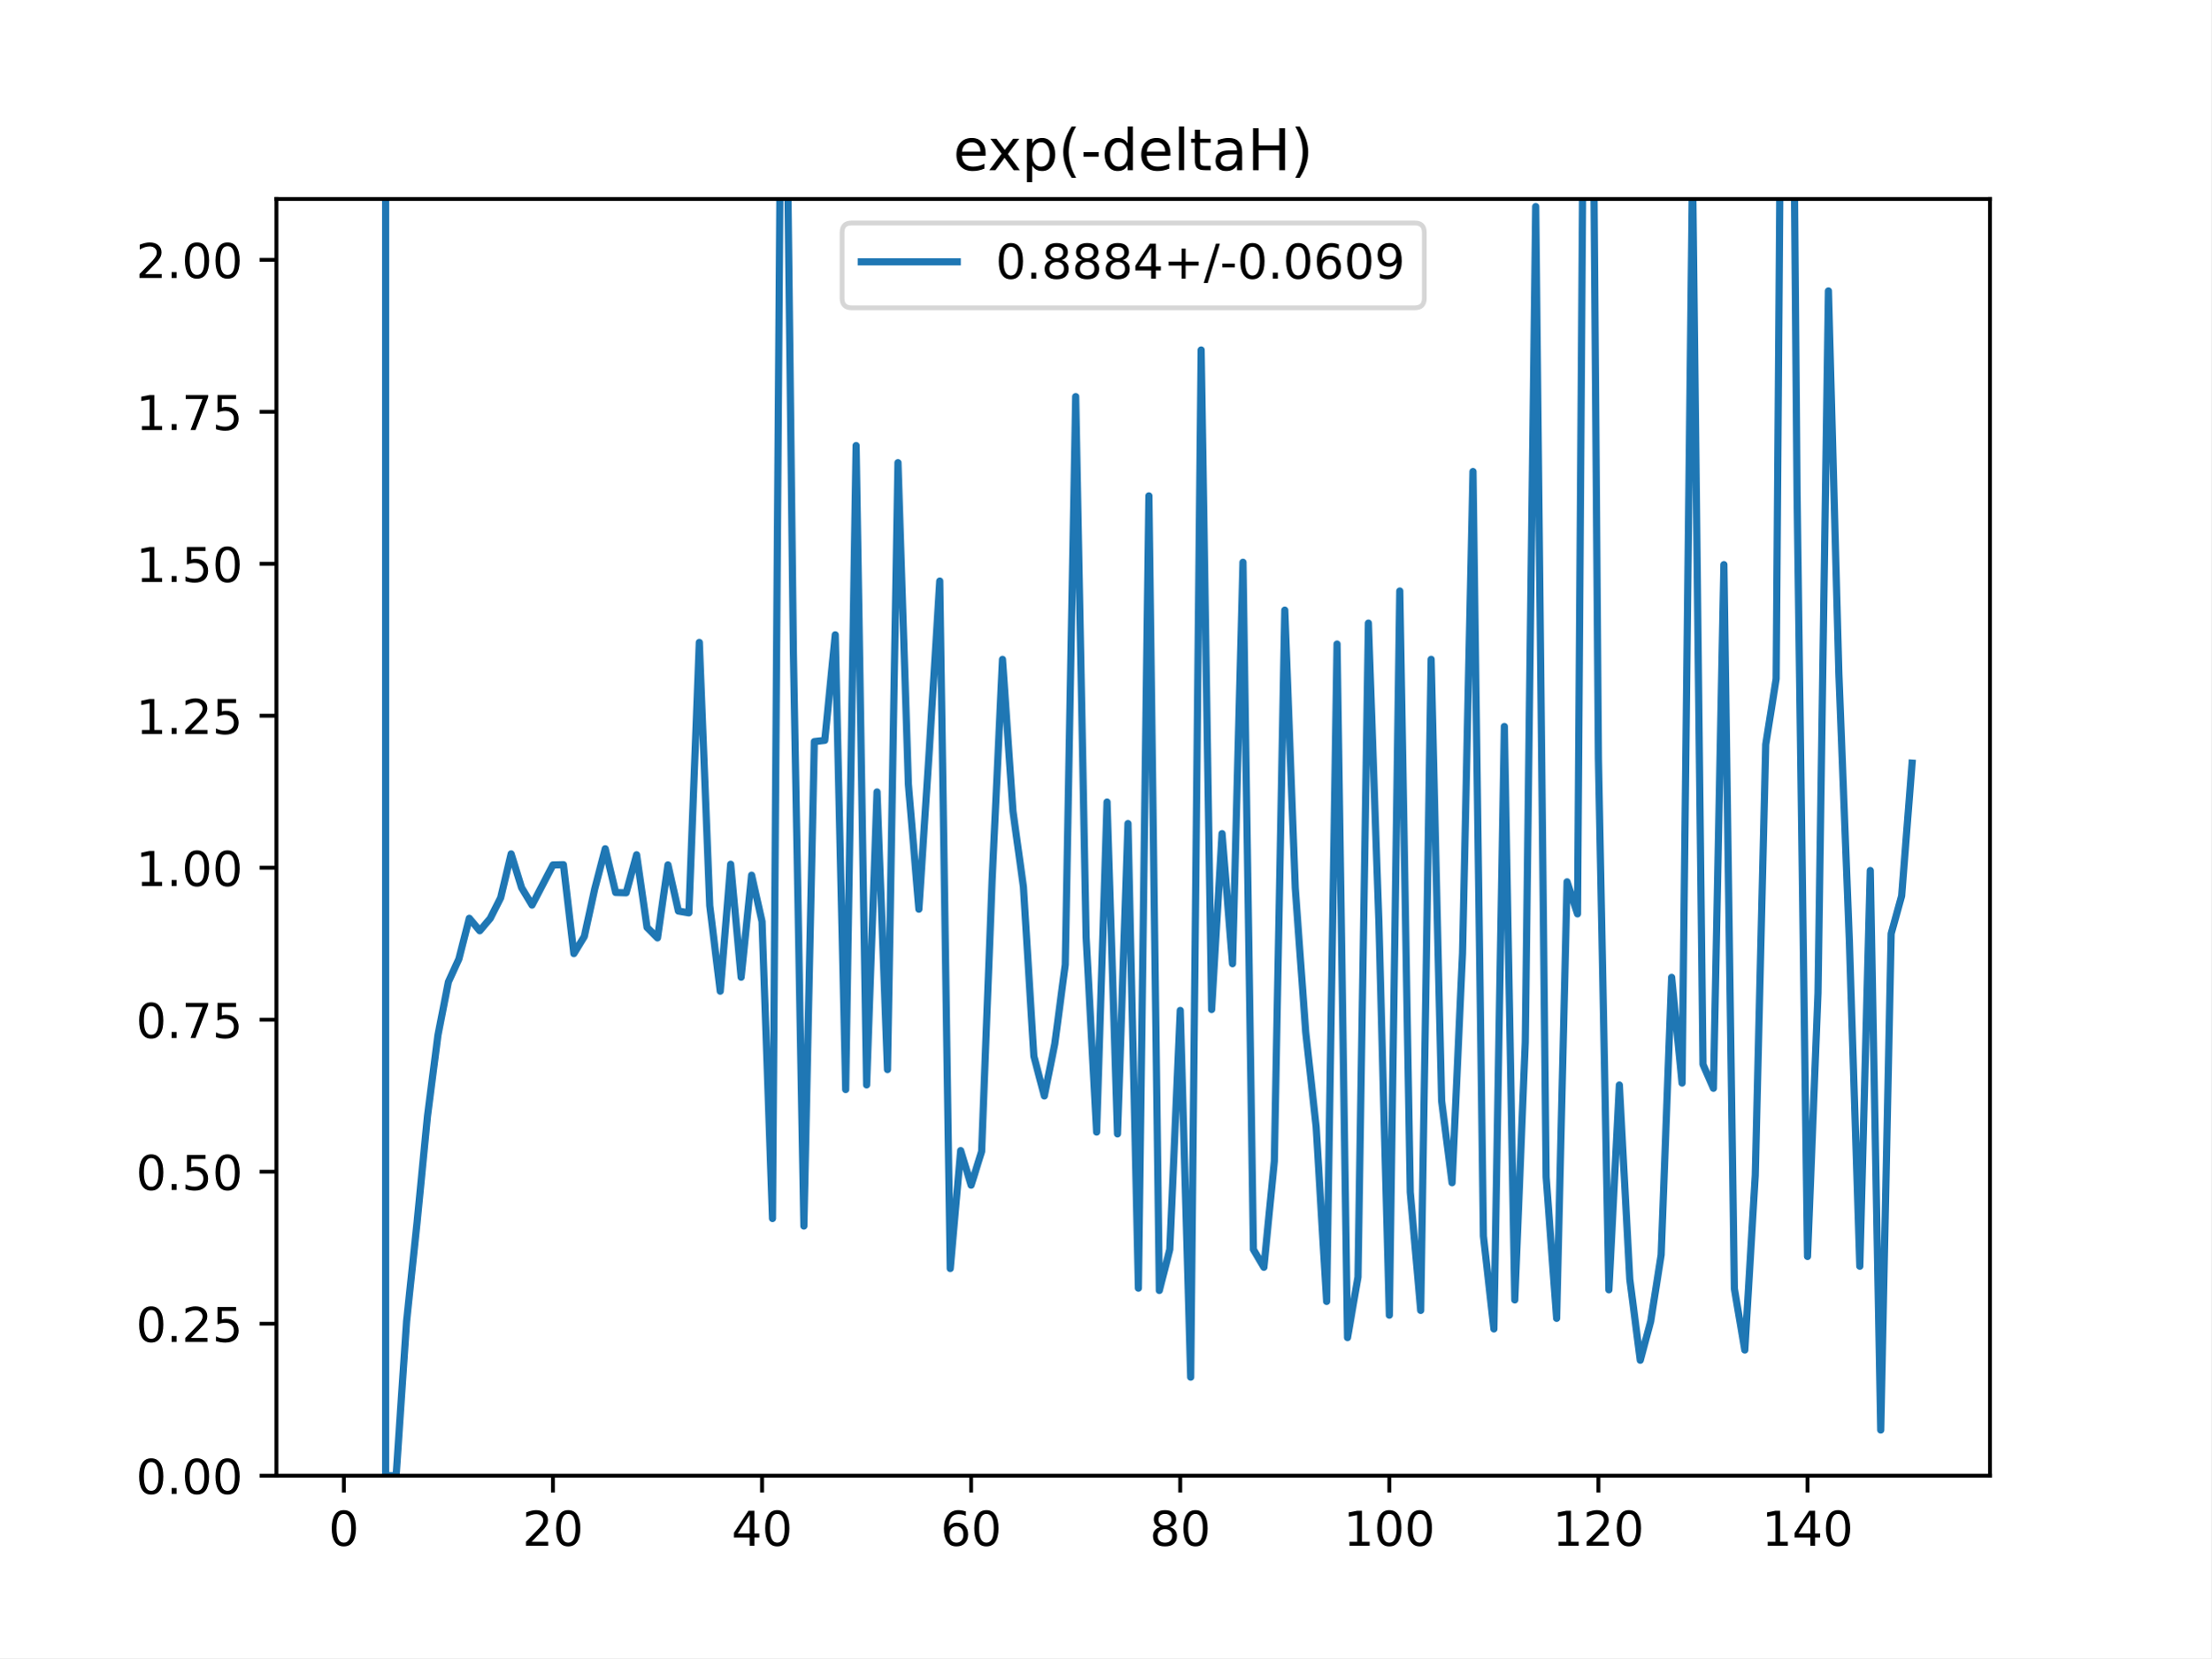
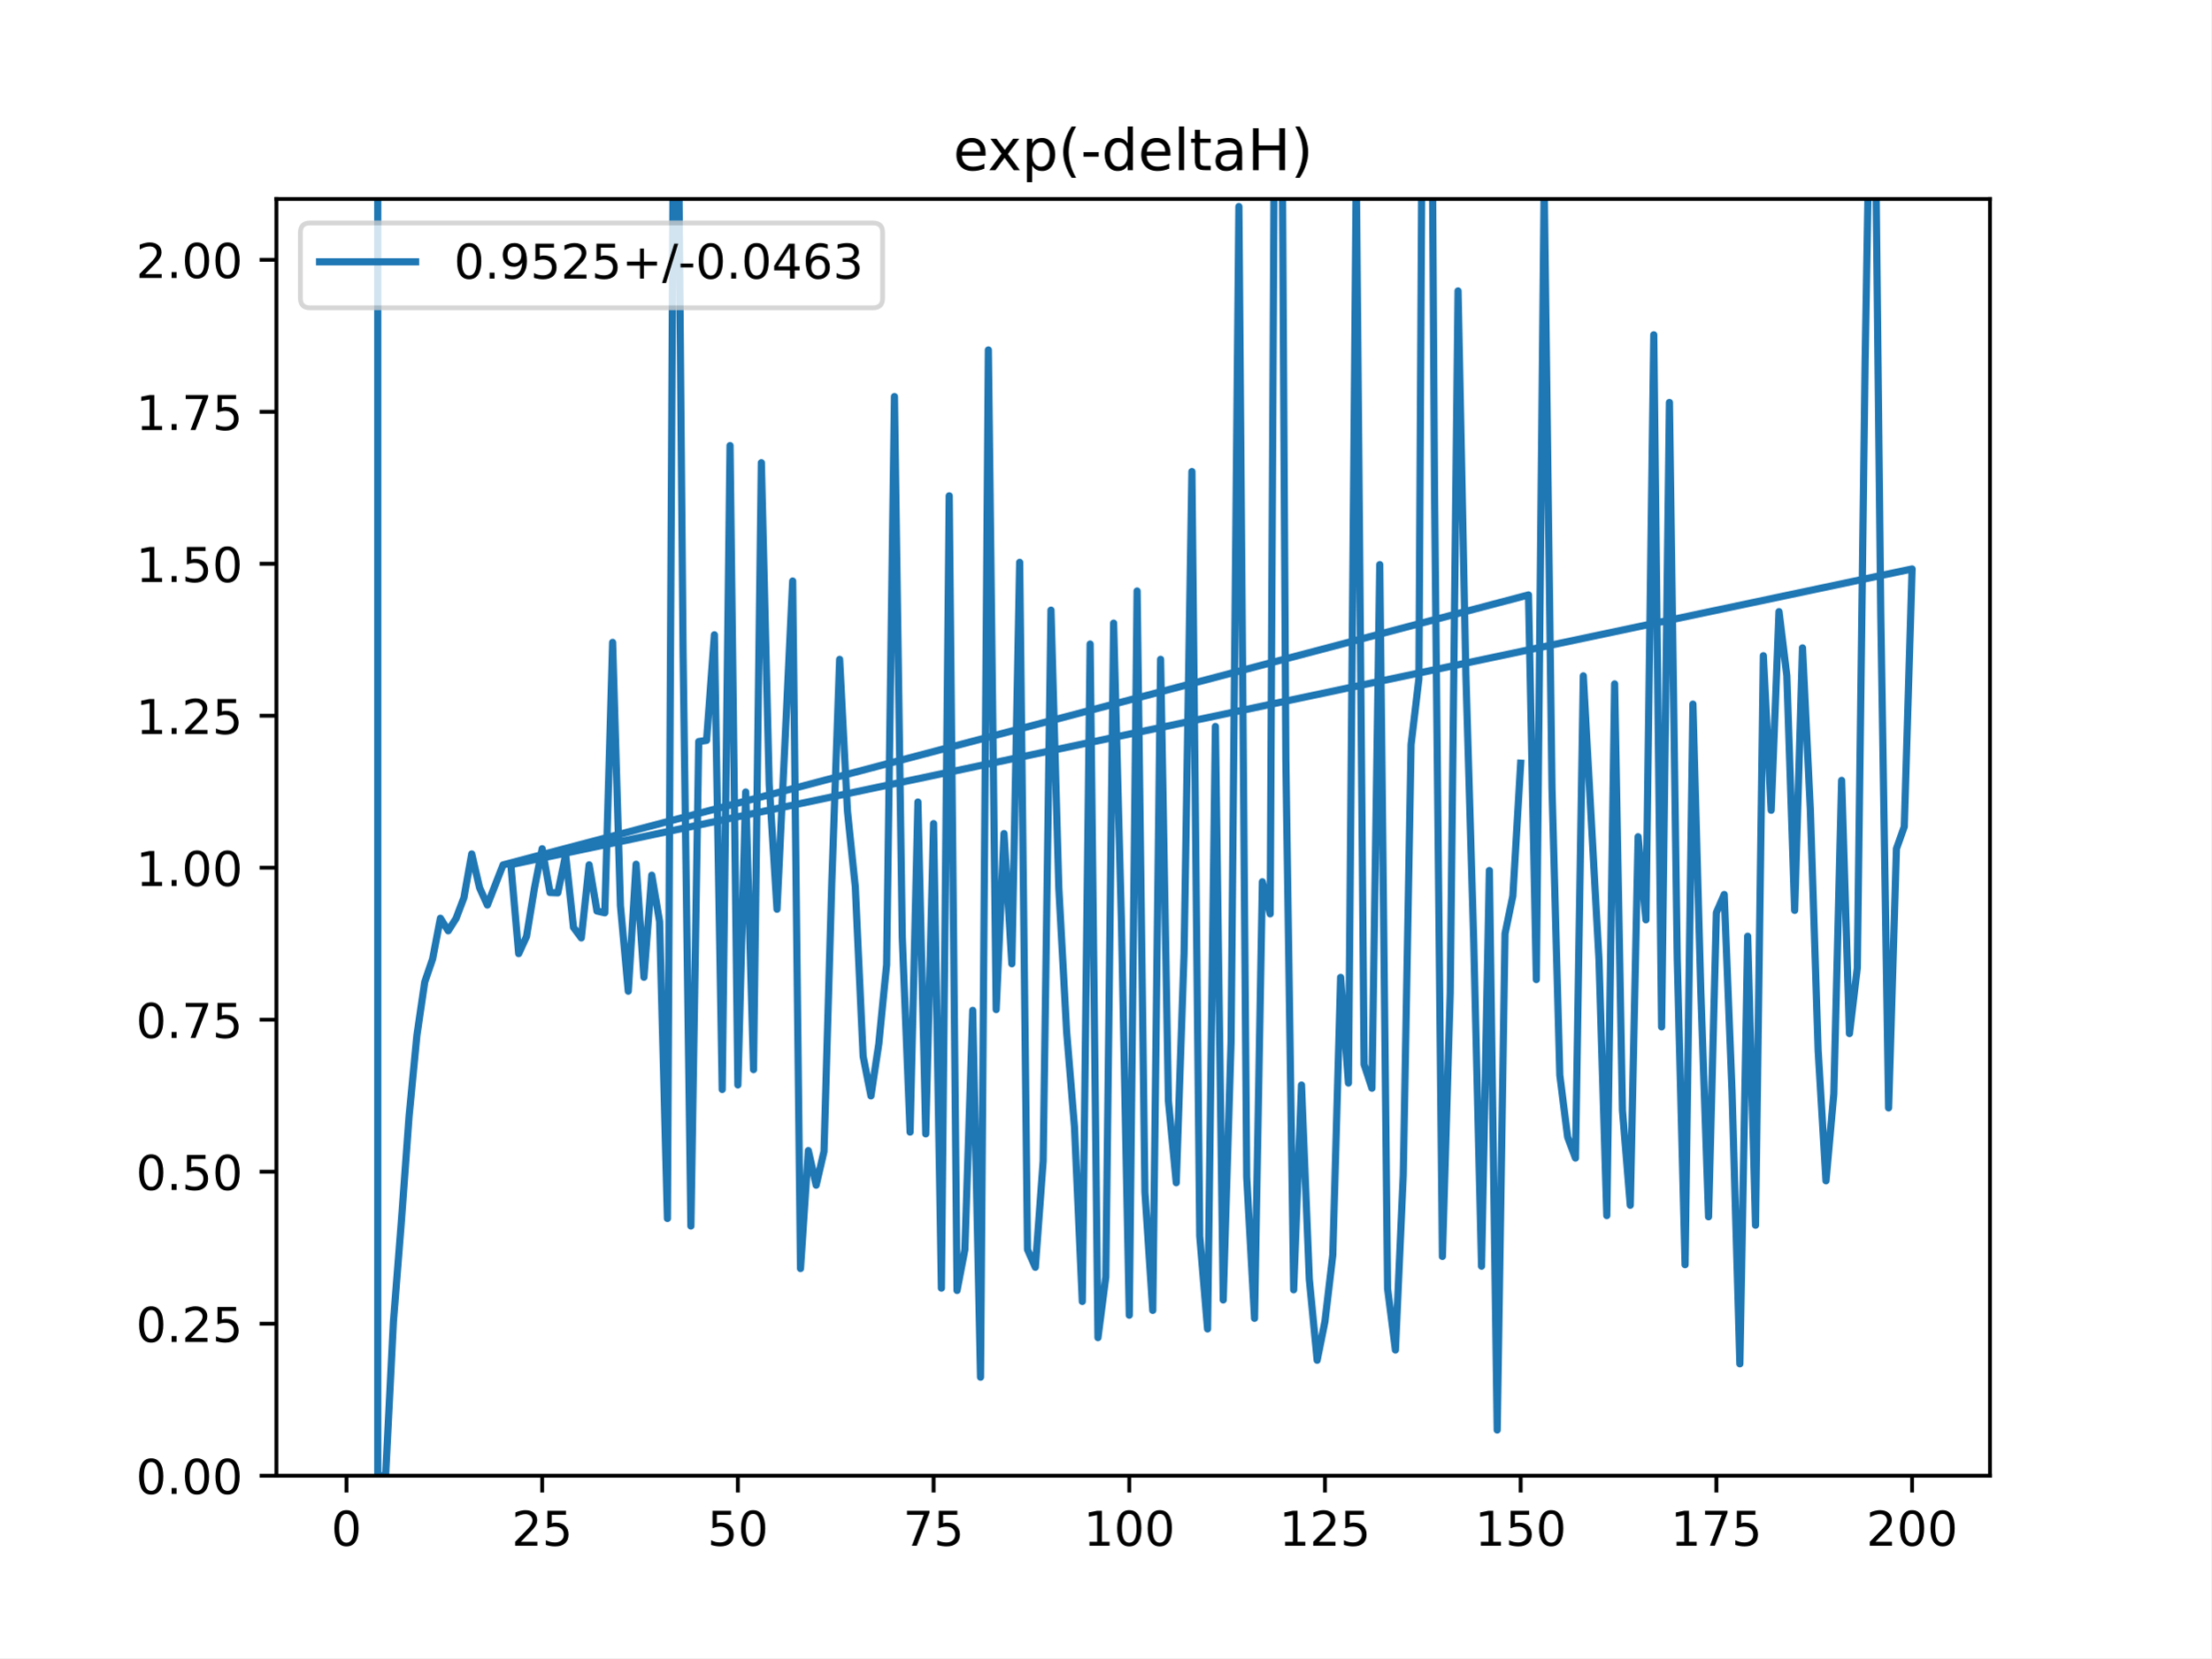
<svg xmlns="http://www.w3.org/2000/svg" xmlns:xlink="http://www.w3.org/1999/xlink" height="345.6pt" version="1.1" viewBox="0 0 460.8 345.6" width="460.8pt">
  <defs>
    <style type="text/css">
*{stroke-linecap:butt;stroke-linejoin:round;}
  </style>
  </defs>
  <g id="figure_1">
    <g id="patch_1">
      <path d="M 0 345.6  L 460.8 345.6  L 460.8 0  L 0 0  z " style="fill:#ffffff;" />
    </g>
    <g id="axes_1">
      <g id="patch_2">
        <path d="M 57.6 307.584  L 414.72 307.584  L 414.72 41.472  L 57.6 41.472  z " style="fill:#ffffff;" />
      </g>
      <g id="matplotlib.axis_1">
        <g id="xtick_1">
          <g id="line2d_1">
            <defs>
-               <path d="M 0 0  L 0 3.5  " id="m378a19db8b" style="stroke:#000000;stroke-width:0.8;" />
-             </defs>
-             <g>
-               <use style="stroke:#000000;stroke-width:0.8;" x="71.654" xlink:href="#m378a19db8b" y="307.584" />
+               <path d="M 0 0  L 0 3.5  " id="m6e74f7c6d9" style="stroke:#000000;stroke-width:0.8;" />
+             </defs>
+             <g>
+               <use style="stroke:#000000;stroke-width:0.8;" x="72.201" xlink:href="#m6e74f7c6d9" y="307.584" />
            </g>
          </g>
          <g id="text_1">
            <defs>
              <path d="M 31.781 66.406  Q 24.172 66.406 20.328 58.906  Q 16.5 51.422 16.5 36.375  Q 16.5 21.391 20.328 13.891  Q 24.172 6.391 31.781 6.391  Q 39.453 6.391 43.281 13.891  Q 47.125 21.391 47.125 36.375  Q 47.125 51.422 43.281 58.906  Q 39.453 66.406 31.781 66.406  z M 31.781 74.219  Q 44.047 74.219 50.516 64.516  Q 56.984 54.828 56.984 36.375  Q 56.984 17.969 50.516 8.266  Q 44.047 -1.422 31.781 -1.422  Q 19.531 -1.422 13.062 8.266  Q 6.594 17.969 6.594 36.375  Q 6.594 54.828 13.062 64.516  Q 19.531 74.219 31.781 74.219  z " id="DejaVuSans-48" />
            </defs>
-             <g transform="translate(68.47259 322.1824)scale(0.1 -0.1)">
+             <g transform="translate(69.02005 322.1824)scale(0.1 -0.1)">
              <use xlink:href="#DejaVuSans-48" />
            </g>
          </g>
        </g>
        <g id="xtick_2">
          <g id="line2d_2">
            <g>
-               <use style="stroke:#000000;stroke-width:0.8;" x="115.232" xlink:href="#m378a19db8b" y="307.584" />
+               <use style="stroke:#000000;stroke-width:0.8;" x="112.987" xlink:href="#m6e74f7c6d9" y="307.584" />
            </g>
          </g>
          <g id="text_2">
            <defs>
              <path d="M 19.188 8.297  L 53.609 8.297  L 53.609 0  L 7.328 0  L 7.328 8.297  Q 12.938 14.109 22.625 23.891  Q 32.328 33.688 34.812 36.531  Q 39.547 41.844 41.422 45.531  Q 43.312 49.219 43.312 52.781  Q 43.312 58.594 39.234 62.25  Q 35.156 65.922 28.609 65.922  Q 23.969 65.922 18.812 64.312  Q 13.672 62.703 7.812 59.422  L 7.812 69.391  Q 13.766 71.781 18.938 73  Q 24.125 74.219 28.422 74.219  Q 39.75 74.219 46.484 68.547  Q 53.219 62.891 53.219 53.422  Q 53.219 48.922 51.531 44.891  Q 49.859 40.875 45.406 35.406  Q 44.188 33.984 37.641 27.219  Q 31.109 20.453 19.188 8.297  z " id="DejaVuSans-50" />
-             </defs>
-             <g transform="translate(108.8691 322.1824)scale(0.1 -0.1)">
+               <path d="M 10.797 72.906  L 49.516 72.906  L 49.516 64.594  L 19.828 64.594  L 19.828 46.734  Q 21.969 47.469 24.109 47.828  Q 26.266 48.188 28.422 48.188  Q 40.625 48.188 47.75 41.5  Q 54.891 34.812 54.891 23.391  Q 54.891 11.625 47.562 5.094  Q 40.234 -1.422 26.906 -1.422  Q 22.312 -1.422 17.547 -0.641  Q 12.797 0.141 7.719 1.703  L 7.719 11.625  Q 12.109 9.234 16.797 8.062  Q 21.484 6.891 26.703 6.891  Q 35.156 6.891 40.078 11.328  Q 45.016 15.766 45.016 23.391  Q 45.016 31 40.078 35.438  Q 35.156 39.891 26.703 39.891  Q 22.75 39.891 18.812 39.016  Q 14.891 38.141 10.797 36.281  z " id="DejaVuSans-53" />
+             </defs>
+             <g transform="translate(106.6245 322.1824)scale(0.1 -0.1)">
+               <use xlink:href="#DejaVuSans-50" />
+               <use x="63.623" xlink:href="#DejaVuSans-53" />
+             </g>
+           </g>
+         </g>
+         <g id="xtick_3">
+           <g id="line2d_3">
+             <g>
+               <use style="stroke:#000000;stroke-width:0.8;" x="153.773" xlink:href="#m6e74f7c6d9" y="307.584" />
+             </g>
+           </g>
+           <g id="text_3">
+             <g transform="translate(147.4103 322.1824)scale(0.1 -0.1)">
+               <use xlink:href="#DejaVuSans-53" />
+               <use x="63.623" xlink:href="#DejaVuSans-48" />
+             </g>
+           </g>
+         </g>
+         <g id="xtick_4">
+           <g id="line2d_4">
+             <g>
+               <use style="stroke:#000000;stroke-width:0.8;" x="194.559" xlink:href="#m6e74f7c6d9" y="307.584" />
+             </g>
+           </g>
+           <g id="text_4">
+             <defs>
+               <path d="M 8.203 72.906  L 55.078 72.906  L 55.078 68.703  L 28.609 0  L 18.312 0  L 43.219 64.594  L 8.203 64.594  z " id="DejaVuSans-55" />
+             </defs>
+             <g transform="translate(188.196 322.1824)scale(0.1 -0.1)">
+               <use xlink:href="#DejaVuSans-55" />
+               <use x="63.623" xlink:href="#DejaVuSans-53" />
+             </g>
+           </g>
+         </g>
+         <g id="xtick_5">
+           <g id="line2d_5">
+             <g>
+               <use style="stroke:#000000;stroke-width:0.8;" x="235.344" xlink:href="#m6e74f7c6d9" y="307.584" />
+             </g>
+           </g>
+           <g id="text_5">
+             <defs>
+               <path d="M 12.406 8.297  L 28.516 8.297  L 28.516 63.922  L 10.984 60.406  L 10.984 69.391  L 28.422 72.906  L 38.281 72.906  L 38.281 8.297  L 54.391 8.297  L 54.391 0  L 12.406 0  z " id="DejaVuSans-49" />
+             </defs>
+             <g transform="translate(225.8005 322.1824)scale(0.1 -0.1)">
+               <use xlink:href="#DejaVuSans-49" />
+               <use x="63.623" xlink:href="#DejaVuSans-48" />
+               <use x="127.246" xlink:href="#DejaVuSans-48" />
+             </g>
+           </g>
+         </g>
+         <g id="xtick_6">
+           <g id="line2d_6">
+             <g>
+               <use style="stroke:#000000;stroke-width:0.8;" x="276.13" xlink:href="#m6e74f7c6d9" y="307.584" />
+             </g>
+           </g>
+           <g id="text_6">
+             <g transform="translate(266.5863 322.1824)scale(0.1 -0.1)">
+               <use xlink:href="#DejaVuSans-49" />
+               <use x="63.623" xlink:href="#DejaVuSans-50" />
+               <use x="127.246" xlink:href="#DejaVuSans-53" />
+             </g>
+           </g>
+         </g>
+         <g id="xtick_7">
+           <g id="line2d_7">
+             <g>
+               <use style="stroke:#000000;stroke-width:0.8;" x="316.916" xlink:href="#m6e74f7c6d9" y="307.584" />
+             </g>
+           </g>
+           <g id="text_7">
+             <g transform="translate(307.372 322.1824)scale(0.1 -0.1)">
+               <use xlink:href="#DejaVuSans-49" />
+               <use x="63.623" xlink:href="#DejaVuSans-53" />
+               <use x="127.246" xlink:href="#DejaVuSans-48" />
+             </g>
+           </g>
+         </g>
+         <g id="xtick_8">
+           <g id="line2d_8">
+             <g>
+               <use style="stroke:#000000;stroke-width:0.8;" x="357.702" xlink:href="#m6e74f7c6d9" y="307.584" />
+             </g>
+           </g>
+           <g id="text_8">
+             <g transform="translate(348.1578 322.1824)scale(0.1 -0.1)">
+               <use xlink:href="#DejaVuSans-49" />
+               <use x="63.623" xlink:href="#DejaVuSans-55" />
+               <use x="127.246" xlink:href="#DejaVuSans-53" />
+             </g>
+           </g>
+         </g>
+         <g id="xtick_9">
+           <g id="line2d_9">
+             <g>
+               <use style="stroke:#000000;stroke-width:0.8;" x="398.487" xlink:href="#m6e74f7c6d9" y="307.584" />
+             </g>
+           </g>
+           <g id="text_9">
+             <g transform="translate(388.9435 322.1824)scale(0.1 -0.1)">
              <use xlink:href="#DejaVuSans-50" />
              <use x="63.623" xlink:href="#DejaVuSans-48" />
-             </g>
-           </g>
-         </g>
-         <g id="xtick_3">
-           <g id="line2d_3">
-             <g>
-               <use style="stroke:#000000;stroke-width:0.8;" x="158.809" xlink:href="#m378a19db8b" y="307.584" />
-             </g>
-           </g>
-           <g id="text_3">
-             <defs>
-               <path d="M 37.797 64.312  L 12.891 25.391  L 37.797 25.391  z M 35.203 72.906  L 47.609 72.906  L 47.609 25.391  L 58.016 25.391  L 58.016 17.188  L 47.609 17.188  L 47.609 0  L 37.797 0  L 37.797 17.188  L 4.891 17.188  L 4.891 26.703  z " id="DejaVuSans-52" />
-             </defs>
-             <g transform="translate(152.4469 322.1824)scale(0.1 -0.1)">
-               <use xlink:href="#DejaVuSans-52" />
-               <use x="63.623" xlink:href="#DejaVuSans-48" />
-             </g>
-           </g>
-         </g>
-         <g id="xtick_4">
-           <g id="line2d_4">
-             <g>
-               <use style="stroke:#000000;stroke-width:0.8;" x="202.387" xlink:href="#m378a19db8b" y="307.584" />
-             </g>
-           </g>
-           <g id="text_4">
-             <defs>
-               <path d="M 33.016 40.375  Q 26.375 40.375 22.484 35.828  Q 18.609 31.297 18.609 23.391  Q 18.609 15.531 22.484 10.953  Q 26.375 6.391 33.016 6.391  Q 39.656 6.391 43.531 10.953  Q 47.406 15.531 47.406 23.391  Q 47.406 31.297 43.531 35.828  Q 39.656 40.375 33.016 40.375  z M 52.594 71.297  L 52.594 62.312  Q 48.875 64.062 45.094 64.984  Q 41.312 65.922 37.594 65.922  Q 27.828 65.922 22.672 59.328  Q 17.531 52.734 16.797 39.406  Q 19.672 43.656 24.016 45.922  Q 28.375 48.188 33.594 48.188  Q 44.578 48.188 50.953 41.516  Q 57.328 34.859 57.328 23.391  Q 57.328 12.156 50.688 5.359  Q 44.047 -1.422 33.016 -1.422  Q 20.359 -1.422 13.672 8.266  Q 6.984 17.969 6.984 36.375  Q 6.984 53.656 15.188 63.938  Q 23.391 74.219 37.203 74.219  Q 40.922 74.219 44.703 73.484  Q 48.484 72.75 52.594 71.297  z " id="DejaVuSans-54" />
-             </defs>
-             <g transform="translate(196.0247 322.1824)scale(0.1 -0.1)">
-               <use xlink:href="#DejaVuSans-54" />
-               <use x="63.623" xlink:href="#DejaVuSans-48" />
-             </g>
-           </g>
-         </g>
-         <g id="xtick_5">
-           <g id="line2d_5">
-             <g>
-               <use style="stroke:#000000;stroke-width:0.8;" x="245.965" xlink:href="#m378a19db8b" y="307.584" />
-             </g>
-           </g>
-           <g id="text_5">
-             <defs>
-               <path d="M 31.781 34.625  Q 24.75 34.625 20.719 30.859  Q 16.703 27.094 16.703 20.516  Q 16.703 13.922 20.719 10.156  Q 24.75 6.391 31.781 6.391  Q 38.812 6.391 42.859 10.172  Q 46.922 13.969 46.922 20.516  Q 46.922 27.094 42.891 30.859  Q 38.875 34.625 31.781 34.625  z M 21.922 38.812  Q 15.578 40.375 12.031 44.719  Q 8.5 49.078 8.5 55.328  Q 8.5 64.062 14.719 69.141  Q 20.953 74.219 31.781 74.219  Q 42.672 74.219 48.875 69.141  Q 55.078 64.062 55.078 55.328  Q 55.078 49.078 51.531 44.719  Q 48 40.375 41.703 38.812  Q 48.828 37.156 52.797 32.312  Q 56.781 27.484 56.781 20.516  Q 56.781 9.906 50.312 4.234  Q 43.844 -1.422 31.781 -1.422  Q 19.734 -1.422 13.25 4.234  Q 6.781 9.906 6.781 20.516  Q 6.781 27.484 10.781 32.312  Q 14.797 37.156 21.922 38.812  z M 18.312 54.391  Q 18.312 48.734 21.844 45.562  Q 25.391 42.391 31.781 42.391  Q 38.141 42.391 41.719 45.562  Q 45.312 48.734 45.312 54.391  Q 45.312 60.062 41.719 63.234  Q 38.141 66.406 31.781 66.406  Q 25.391 66.406 21.844 63.234  Q 18.312 60.062 18.312 54.391  z " id="DejaVuSans-56" />
-             </defs>
-             <g transform="translate(239.6025 322.1824)scale(0.1 -0.1)">
-               <use xlink:href="#DejaVuSans-56" />
-               <use x="63.623" xlink:href="#DejaVuSans-48" />
-             </g>
-           </g>
-         </g>
-         <g id="xtick_6">
-           <g id="line2d_6">
-             <g>
-               <use style="stroke:#000000;stroke-width:0.8;" x="289.543" xlink:href="#m378a19db8b" y="307.584" />
-             </g>
-           </g>
-           <g id="text_6">
-             <defs>
-               <path d="M 12.406 8.297  L 28.516 8.297  L 28.516 63.922  L 10.984 60.406  L 10.984 69.391  L 28.422 72.906  L 38.281 72.906  L 38.281 8.297  L 54.391 8.297  L 54.391 0  L 12.406 0  z " id="DejaVuSans-49" />
-             </defs>
-             <g transform="translate(279.999 322.1824)scale(0.1 -0.1)">
-               <use xlink:href="#DejaVuSans-49" />
-               <use x="63.623" xlink:href="#DejaVuSans-48" />
-               <use x="127.246" xlink:href="#DejaVuSans-48" />
-             </g>
-           </g>
-         </g>
-         <g id="xtick_7">
-           <g id="line2d_7">
-             <g>
-               <use style="stroke:#000000;stroke-width:0.8;" x="333.121" xlink:href="#m378a19db8b" y="307.584" />
-             </g>
-           </g>
-           <g id="text_7">
-             <g transform="translate(323.5768 322.1824)scale(0.1 -0.1)">
-               <use xlink:href="#DejaVuSans-49" />
-               <use x="63.623" xlink:href="#DejaVuSans-50" />
-               <use x="127.246" xlink:href="#DejaVuSans-48" />
-             </g>
-           </g>
-         </g>
-         <g id="xtick_8">
-           <g id="line2d_8">
-             <g>
-               <use style="stroke:#000000;stroke-width:0.8;" x="376.698" xlink:href="#m378a19db8b" y="307.584" />
-             </g>
-           </g>
-           <g id="text_8">
-             <g transform="translate(367.1546 322.1824)scale(0.1 -0.1)">
-               <use xlink:href="#DejaVuSans-49" />
-               <use x="63.623" xlink:href="#DejaVuSans-52" />
              <use x="127.246" xlink:href="#DejaVuSans-48" />
            </g>
          </g>
        </g>
      </g>
      <g id="matplotlib.axis_2">
        <g id="ytick_1">
-           <g id="line2d_9">
-             <defs>
-               <path d="M 0 0  L -3.5 0  " id="m91f5663214" style="stroke:#000000;stroke-width:0.8;" />
-             </defs>
-             <g>
-               <use style="stroke:#000000;stroke-width:0.8;" x="57.6" xlink:href="#m91f5663214" y="307.584" />
-             </g>
-           </g>
-           <g id="text_9">
+           <g id="line2d_10">
+             <defs>
+               <path d="M 0 0  L -3.5 0  " id="me454ba55db" style="stroke:#000000;stroke-width:0.8;" />
+             </defs>
+             <g>
+               <use style="stroke:#000000;stroke-width:0.8;" x="57.6" xlink:href="#me454ba55db" y="307.584" />
+             </g>
+           </g>
+           <g id="text_10">
            <defs>
              <path d="M 10.688 12.406  L 21 12.406  L 21 0  L 10.688 0  z " id="DejaVuSans-46" />
            </defs>
            <g transform="translate(28.33438 311.3832)scale(0.1 -0.1)">
              <use xlink:href="#DejaVuSans-48" />
              <use x="63.623" xlink:href="#DejaVuSans-46" />
              <use x="95.41" xlink:href="#DejaVuSans-48" />
              <use x="159.033" xlink:href="#DejaVuSans-48" />
            </g>
          </g>
        </g>
        <g id="ytick_2">
-           <g id="line2d_10">
-             <g>
-               <use style="stroke:#000000;stroke-width:0.8;" x="57.6" xlink:href="#m91f5663214" y="275.904" />
-             </g>
-           </g>
-           <g id="text_10">
-             <defs>
-               <path d="M 10.797 72.906  L 49.516 72.906  L 49.516 64.594  L 19.828 64.594  L 19.828 46.734  Q 21.969 47.469 24.109 47.828  Q 26.266 48.188 28.422 48.188  Q 40.625 48.188 47.75 41.5  Q 54.891 34.812 54.891 23.391  Q 54.891 11.625 47.562 5.094  Q 40.234 -1.422 26.906 -1.422  Q 22.312 -1.422 17.547 -0.641  Q 12.797 0.141 7.719 1.703  L 7.719 11.625  Q 12.109 9.234 16.797 8.062  Q 21.484 6.891 26.703 6.891  Q 35.156 6.891 40.078 11.328  Q 45.016 15.766 45.016 23.391  Q 45.016 31 40.078 35.438  Q 35.156 39.891 26.703 39.891  Q 22.75 39.891 18.812 39.016  Q 14.891 38.141 10.797 36.281  z " id="DejaVuSans-53" />
-             </defs>
+           <g id="line2d_11">
+             <g>
+               <use style="stroke:#000000;stroke-width:0.8;" x="57.6" xlink:href="#me454ba55db" y="275.904" />
+             </g>
+           </g>
+           <g id="text_11">
            <g transform="translate(28.33438 279.7032)scale(0.1 -0.1)">
              <use xlink:href="#DejaVuSans-48" />
              <use x="63.623" xlink:href="#DejaVuSans-46" />
              <use x="95.41" xlink:href="#DejaVuSans-50" />
              <use x="159.033" xlink:href="#DejaVuSans-53" />
            </g>
          </g>
        </g>
        <g id="ytick_3">
-           <g id="line2d_11">
-             <g>
-               <use style="stroke:#000000;stroke-width:0.8;" x="57.6" xlink:href="#m91f5663214" y="244.224" />
-             </g>
-           </g>
-           <g id="text_11">
+           <g id="line2d_12">
+             <g>
+               <use style="stroke:#000000;stroke-width:0.8;" x="57.6" xlink:href="#me454ba55db" y="244.224" />
+             </g>
+           </g>
+           <g id="text_12">
            <g transform="translate(28.33438 248.0232)scale(0.1 -0.1)">
              <use xlink:href="#DejaVuSans-48" />
              <use x="63.623" xlink:href="#DejaVuSans-46" />
              <use x="95.41" xlink:href="#DejaVuSans-53" />
              <use x="159.033" xlink:href="#DejaVuSans-48" />
            </g>
          </g>
        </g>
        <g id="ytick_4">
-           <g id="line2d_12">
-             <g>
-               <use style="stroke:#000000;stroke-width:0.8;" x="57.6" xlink:href="#m91f5663214" y="212.544" />
-             </g>
-           </g>
-           <g id="text_12">
-             <defs>
-               <path d="M 8.203 72.906  L 55.078 72.906  L 55.078 68.703  L 28.609 0  L 18.312 0  L 43.219 64.594  L 8.203 64.594  z " id="DejaVuSans-55" />
-             </defs>
+           <g id="line2d_13">
+             <g>
+               <use style="stroke:#000000;stroke-width:0.8;" x="57.6" xlink:href="#me454ba55db" y="212.544" />
+             </g>
+           </g>
+           <g id="text_13">
            <g transform="translate(28.33438 216.3432)scale(0.1 -0.1)">
              <use xlink:href="#DejaVuSans-48" />
              <use x="63.623" xlink:href="#DejaVuSans-46" />
              <use x="95.41" xlink:href="#DejaVuSans-55" />
              <use x="159.033" xlink:href="#DejaVuSans-53" />
            </g>
          </g>
        </g>
        <g id="ytick_5">
-           <g id="line2d_13">
-             <g>
-               <use style="stroke:#000000;stroke-width:0.8;" x="57.6" xlink:href="#m91f5663214" y="180.864" />
-             </g>
-           </g>
-           <g id="text_13">
+           <g id="line2d_14">
+             <g>
+               <use style="stroke:#000000;stroke-width:0.8;" x="57.6" xlink:href="#me454ba55db" y="180.864" />
+             </g>
+           </g>
+           <g id="text_14">
            <g transform="translate(28.33438 184.6632)scale(0.1 -0.1)">
              <use xlink:href="#DejaVuSans-49" />
              <use x="63.623" xlink:href="#DejaVuSans-46" />
              <use x="95.41" xlink:href="#DejaVuSans-48" />
              <use x="159.033" xlink:href="#DejaVuSans-48" />
            </g>
          </g>
        </g>
        <g id="ytick_6">
-           <g id="line2d_14">
-             <g>
-               <use style="stroke:#000000;stroke-width:0.8;" x="57.6" xlink:href="#m91f5663214" y="149.184" />
-             </g>
-           </g>
-           <g id="text_14">
+           <g id="line2d_15">
+             <g>
+               <use style="stroke:#000000;stroke-width:0.8;" x="57.6" xlink:href="#me454ba55db" y="149.184" />
+             </g>
+           </g>
+           <g id="text_15">
            <g transform="translate(28.33438 152.9832)scale(0.1 -0.1)">
              <use xlink:href="#DejaVuSans-49" />
              <use x="63.623" xlink:href="#DejaVuSans-46" />
              <use x="95.41" xlink:href="#DejaVuSans-50" />
              <use x="159.033" xlink:href="#DejaVuSans-53" />
            </g>
          </g>
        </g>
        <g id="ytick_7">
-           <g id="line2d_15">
-             <g>
-               <use style="stroke:#000000;stroke-width:0.8;" x="57.6" xlink:href="#m91f5663214" y="117.504" />
-             </g>
-           </g>
-           <g id="text_15">
+           <g id="line2d_16">
+             <g>
+               <use style="stroke:#000000;stroke-width:0.8;" x="57.6" xlink:href="#me454ba55db" y="117.504" />
+             </g>
+           </g>
+           <g id="text_16">
            <g transform="translate(28.33438 121.3032)scale(0.1 -0.1)">
              <use xlink:href="#DejaVuSans-49" />
              <use x="63.623" xlink:href="#DejaVuSans-46" />
              <use x="95.41" xlink:href="#DejaVuSans-53" />
              <use x="159.033" xlink:href="#DejaVuSans-48" />
            </g>
          </g>
        </g>
        <g id="ytick_8">
-           <g id="line2d_16">
-             <g>
-               <use style="stroke:#000000;stroke-width:0.8;" x="57.6" xlink:href="#m91f5663214" y="85.824" />
-             </g>
-           </g>
-           <g id="text_16">
+           <g id="line2d_17">
+             <g>
+               <use style="stroke:#000000;stroke-width:0.8;" x="57.6" xlink:href="#me454ba55db" y="85.824" />
+             </g>
+           </g>
+           <g id="text_17">
            <g transform="translate(28.33438 89.62322)scale(0.1 -0.1)">
              <use xlink:href="#DejaVuSans-49" />
              <use x="63.623" xlink:href="#DejaVuSans-46" />
              <use x="95.41" xlink:href="#DejaVuSans-55" />
              <use x="159.033" xlink:href="#DejaVuSans-53" />
            </g>
          </g>
        </g>
        <g id="ytick_9">
-           <g id="line2d_17">
-             <g>
-               <use style="stroke:#000000;stroke-width:0.8;" x="57.6" xlink:href="#m91f5663214" y="54.144" />
-             </g>
-           </g>
-           <g id="text_17">
+           <g id="line2d_18">
+             <g>
+               <use style="stroke:#000000;stroke-width:0.8;" x="57.6" xlink:href="#me454ba55db" y="54.144" />
+             </g>
+           </g>
+           <g id="text_18">
            <g transform="translate(28.33438 57.94322)scale(0.1 -0.1)">
              <use xlink:href="#DejaVuSans-50" />
              <use x="63.623" xlink:href="#DejaVuSans-46" />
              <use x="95.41" xlink:href="#DejaVuSans-48" />
              <use x="159.033" xlink:href="#DejaVuSans-48" />
            </g>
          </g>
        </g>
      </g>
-       <g id="line2d_18">
-         <path clip-path="url(#pee3488d1a2)" d="M 80.369 -1  L 80.369 307.584  L 82.548 307.584  L 84.727 275.408  L 86.906 254.867  L 89.085 232.612  L 91.264 215.767  L 93.443 204.658  L 95.622 199.891  L 97.801 191.397  L 99.979 194.007  L 102.158 191.432  L 104.337 187.117  L 106.516 177.983  L 108.695 185.022  L 110.874 188.643  L 115.232 180.277  L 117.411 180.223  L 119.589 198.767  L 121.768 195.191  L 123.947 185.236  L 126.126 176.905  L 128.305 186.028  L 130.484 186.094  L 132.663 178.166  L 134.842 193.297  L 137.021 195.49  L 139.199 180.264  L 141.378 189.887  L 143.557 190.264  L 145.736 133.893  L 147.915 188.78  L 150.094 206.596  L 152.273 180.135  L 154.452 203.691  L 156.631 182.416  L 158.809 192.079  L 160.988 253.976  L 162.832 -1  M 163.718 -1  L 165.346 135.985  L 167.525 255.543  L 169.704 154.565  L 171.883 154.319  L 174.062 132.311  L 176.241 227.086  L 178.419 92.867  L 180.598 226.137  L 182.777 165.071  L 184.956 222.944  L 187.135 96.435  L 189.314 163.475  L 191.493 189.51  L 193.672 156.206  L 195.851 121.105  L 198.029 264.408  L 200.208 239.823  L 202.387 247.033  L 204.566 240.004  L 206.745 183.741  L 208.924 137.429  L 211.103 169.097  L 213.282 184.839  L 215.461 220.158  L 217.639 228.426  L 219.818 217.585  L 221.997 201.072  L 224.176 82.655  L 226.355 195.376  L 228.534 235.961  L 230.713 167.17  L 232.892 236.341  L 235.071 171.659  L 237.249 268.491  L 239.428 103.35  L 241.607 268.977  L 243.786 260.43  L 245.965 210.594  L 248.144 287.049  L 250.323 72.944  L 252.502 210.422  L 254.681 173.747  L 256.859 200.877  L 259.038 117.201  L 261.217 260.436  L 263.396 264.143  L 265.575 242.026  L 267.754 127.173  L 269.933 185.08  L 272.112 215.07  L 274.291 234.878  L 276.469 271.263  L 278.648 134.233  L 280.827 278.807  L 283.006 266.168  L 285.185 129.875  L 287.364 192.242  L 289.543 274.133  L 291.722 123.18  L 293.901 248.488  L 296.079 273.129  L 298.258 137.421  L 300.437 229.44  L 302.616 246.524  L 304.795 198.696  L 306.974 98.281  L 309.153 257.63  L 311.332 276.994  L 313.511 151.416  L 315.689 270.949  L 317.868 217.255  L 320.047 43.046  L 322.226 245.323  L 324.405 274.783  L 326.584 183.795  L 328.763 190.483  L 330.109 -1  M 331.872 -1  L 333.121 158.125  L 335.299 268.839  L 337.478 226.157  L 339.657 266.617  L 341.836 283.522  L 344.015 275.396  L 346.194 261.547  L 348.373 203.713  L 350.552 225.745  L 352.731 35.276  L 354.909 221.86  L 357.088 226.827  L 359.267 117.684  L 361.446 268.581  L 363.625 281.39  L 365.804 244.971  L 367.983 155.18  L 370.162 141.466  L 371.227 -1  M 373.622 -1  L 374.519 103.201  L 376.698 261.89  L 378.877 206.954  L 381.056 60.637  L 383.235 140.576  L 385.414 196.154  L 387.593 263.923  L 389.772 181.441  L 391.951 298.063  L 394.129 194.605  L 396.308 186.736  L 398.487 159.067  L 398.487 159.067  " style="fill:none;stroke:#1f77b4;stroke-linecap:square;stroke-width:1.5;" />
+       <g id="line2d_19">
+         <path clip-path="url(#pf2282cf52f)" d="M 78.727 -1  L 78.727 307.584  L 80.358 307.584  L 81.99 275.408  L 83.621 254.867  L 85.253 232.612  L 86.884 215.767  L 88.516 204.658  L 90.147 199.891  L 91.778 191.397  L 93.41 194.007  L 95.041 191.432  L 96.673 187.117  L 98.304 177.983  L 99.936 185.022  L 101.567 188.643  L 104.83 180.277  L 318.547 123.999  L 320.179 204.174  L 321.81 38.497  L 323.441 164.219  L 325.073 224.112  L 326.704 237.01  L 328.336 241.383  L 329.967 140.865  L 333.23 199.896  L 334.862 253.37  L 336.493 142.543  L 338.124 231.418  L 339.756 251.215  L 341.387 174.4  L 343.019 191.722  L 344.65 69.787  L 346.282 214.043  L 347.913 83.882  L 349.544 199.823  L 351.176 263.606  L 352.807 146.764  L 354.439 205.994  L 356.07 253.616  L 357.702 190.218  L 359.333 186.443  L 360.964 227.491  L 362.596 284.267  L 364.227 195.139  L 365.859 255.375  L 367.49 136.665  L 369.122 168.88  L 370.753 127.483  L 372.384 140.808  L 374.016 189.749  L 375.647 135.036  L 377.279 168.631  L 378.91 218.963  L 380.542 246.12  L 382.173 228.033  L 383.804 162.658  L 385.436 215.431  L 387.067 201.769  L 388.699 75.248  L 390.006 -1  M 390.538 -1  L 391.962 128.149  L 393.593 230.917  L 395.224 176.902  L 396.856 172.312  L 398.487 118.582  L 106.461 180.223  L 108.093 198.767  L 109.724 195.191  L 111.356 185.236  L 112.987 176.905  L 114.618 186.028  L 116.25 186.094  L 117.881 178.166  L 119.513 193.297  L 121.144 195.49  L 122.776 180.264  L 124.407 189.887  L 126.038 190.264  L 127.67 133.893  L 129.301 188.78  L 130.933 206.596  L 132.564 180.135  L 134.196 203.691  L 135.827 182.416  L 137.458 192.079  L 139.09 253.976  L 140.47 -1  M 141.134 -1  L 142.353 135.985  L 143.984 255.543  L 145.616 154.565  L 147.247 154.319  L 148.879 132.311  L 150.51 227.086  L 152.141 92.867  L 153.773 226.137  L 155.404 165.071  L 157.036 222.944  L 158.667 96.435  L 160.299 163.475  L 161.93 189.51  L 165.193 121.105  L 166.824 264.408  L 168.456 239.823  L 170.087 247.033  L 171.719 240.004  L 173.35 183.741  L 174.981 137.429  L 176.613 169.097  L 178.244 184.839  L 179.876 220.158  L 181.507 228.426  L 183.139 217.585  L 184.77 201.072  L 186.401 82.655  L 188.033 195.376  L 189.664 235.961  L 191.296 167.17  L 192.927 236.341  L 194.559 171.659  L 196.19 268.491  L 197.821 103.35  L 199.453 268.977  L 201.084 260.43  L 202.716 210.594  L 204.347 287.049  L 205.979 72.944  L 207.61 210.422  L 209.241 173.747  L 210.873 200.877  L 212.504 117.201  L 214.136 260.436  L 215.767 264.143  L 217.399 242.026  L 219.03 127.173  L 220.661 185.08  L 222.293 215.07  L 223.924 234.878  L 225.556 271.263  L 227.187 134.233  L 228.819 278.807  L 230.45 266.168  L 232.081 129.875  L 233.713 192.242  L 235.344 274.133  L 236.976 123.18  L 238.607 248.488  L 240.239 273.129  L 241.87 137.421  L 243.501 229.44  L 245.133 246.524  L 246.764 198.696  L 248.396 98.281  L 250.027 257.63  L 251.659 276.994  L 253.29 151.416  L 254.921 270.949  L 256.553 217.255  L 258.184 43.046  L 259.816 245.323  L 261.447 274.783  L 263.079 183.795  L 264.71 190.483  L 265.718 -1  M 267.038 -1  L 267.973 158.125  L 269.604 268.839  L 271.236 226.157  L 272.867 266.617  L 274.499 283.522  L 276.13 275.396  L 277.761 261.547  L 279.393 203.713  L 281.024 225.745  L 282.656 35.276  L 284.287 221.86  L 285.919 226.827  L 287.55 117.684  L 289.181 268.581  L 290.813 281.39  L 292.444 244.971  L 294.076 155.18  L 295.707 141.466  L 296.505 -1  M 298.298 -1  L 298.97 103.201  L 300.601 261.89  L 302.233 206.954  L 303.864 60.637  L 305.496 140.576  L 307.127 196.154  L 308.759 263.923  L 310.39 181.441  L 312.021 298.063  L 313.653 194.605  L 315.284 186.736  L 316.916 159.067  L 316.916 159.067  " style="fill:none;stroke:#1f77b4;stroke-linecap:square;stroke-width:1.5;" />
      </g>
      <g id="patch_3">
        <path d="M 57.6 307.584  L 57.6 41.472  " style="fill:none;stroke:#000000;stroke-linecap:square;stroke-linejoin:miter;stroke-width:0.8;" />
      </g>
      <g id="patch_4">
        <path d="M 414.72 307.584  L 414.72 41.472  " style="fill:none;stroke:#000000;stroke-linecap:square;stroke-linejoin:miter;stroke-width:0.8;" />
      </g>
      <g id="patch_5">
        <path d="M 57.6 307.584  L 414.72 307.584  " style="fill:none;stroke:#000000;stroke-linecap:square;stroke-linejoin:miter;stroke-width:0.8;" />
      </g>
      <g id="patch_6">
        <path d="M 57.6 41.472  L 414.72 41.472  " style="fill:none;stroke:#000000;stroke-linecap:square;stroke-linejoin:miter;stroke-width:0.8;" />
      </g>
-       <g id="text_18">
+       <g id="text_19">
        <defs>
          <path d="M 56.203 29.594  L 56.203 25.203  L 14.891 25.203  Q 15.484 15.922 20.484 11.062  Q 25.484 6.203 34.422 6.203  Q 39.594 6.203 44.453 7.469  Q 49.312 8.734 54.109 11.281  L 54.109 2.781  Q 49.266 0.734 44.188 -0.344  Q 39.109 -1.422 33.891 -1.422  Q 20.797 -1.422 13.156 6.188  Q 5.516 13.812 5.516 26.812  Q 5.516 40.234 12.766 48.109  Q 20.016 56 32.328 56  Q 43.359 56 49.781 48.891  Q 56.203 41.797 56.203 29.594  z M 47.219 32.234  Q 47.125 39.594 43.094 43.984  Q 39.062 48.391 32.422 48.391  Q 24.906 48.391 20.391 44.141  Q 15.875 39.891 15.188 32.172  z " id="DejaVuSans-101" />
          <path d="M 54.891 54.688  L 35.109 28.078  L 55.906 0  L 45.312 0  L 29.391 21.484  L 13.484 0  L 2.875 0  L 24.125 28.609  L 4.688 54.688  L 15.281 54.688  L 29.781 35.203  L 44.281 54.688  z " id="DejaVuSans-120" />
          <path d="M 18.109 8.203  L 18.109 -20.797  L 9.078 -20.797  L 9.078 54.688  L 18.109 54.688  L 18.109 46.391  Q 20.953 51.266 25.266 53.625  Q 29.594 56 35.594 56  Q 45.562 56 51.781 48.094  Q 58.016 40.188 58.016 27.297  Q 58.016 14.406 51.781 6.484  Q 45.562 -1.422 35.594 -1.422  Q 29.594 -1.422 25.266 0.953  Q 20.953 3.328 18.109 8.203  z M 48.688 27.297  Q 48.688 37.203 44.609 42.844  Q 40.531 48.484 33.406 48.484  Q 26.266 48.484 22.188 42.844  Q 18.109 37.203 18.109 27.297  Q 18.109 17.391 22.188 11.75  Q 26.266 6.109 33.406 6.109  Q 40.531 6.109 44.609 11.75  Q 48.688 17.391 48.688 27.297  z " id="DejaVuSans-112" />
          <path d="M 31 75.875  Q 24.469 64.656 21.281 53.656  Q 18.109 42.672 18.109 31.391  Q 18.109 20.125 21.312 9.062  Q 24.516 -2 31 -13.188  L 23.188 -13.188  Q 15.875 -1.703 12.234 9.375  Q 8.594 20.453 8.594 31.391  Q 8.594 42.281 12.203 53.312  Q 15.828 64.359 23.188 75.875  z " id="DejaVuSans-40" />
          <path d="M 4.891 31.391  L 31.203 31.391  L 31.203 23.391  L 4.891 23.391  z " id="DejaVuSans-45" />
          <path d="M 45.406 46.391  L 45.406 75.984  L 54.391 75.984  L 54.391 0  L 45.406 0  L 45.406 8.203  Q 42.578 3.328 38.25 0.953  Q 33.938 -1.422 27.875 -1.422  Q 17.969 -1.422 11.734 6.484  Q 5.516 14.406 5.516 27.297  Q 5.516 40.188 11.734 48.094  Q 17.969 56 27.875 56  Q 33.938 56 38.25 53.625  Q 42.578 51.266 45.406 46.391  z M 14.797 27.297  Q 14.797 17.391 18.875 11.75  Q 22.953 6.109 30.078 6.109  Q 37.203 6.109 41.297 11.75  Q 45.406 17.391 45.406 27.297  Q 45.406 37.203 41.297 42.844  Q 37.203 48.484 30.078 48.484  Q 22.953 48.484 18.875 42.844  Q 14.797 37.203 14.797 27.297  z " id="DejaVuSans-100" />
          <path d="M 9.422 75.984  L 18.406 75.984  L 18.406 0  L 9.422 0  z " id="DejaVuSans-108" />
          <path d="M 18.312 70.219  L 18.312 54.688  L 36.812 54.688  L 36.812 47.703  L 18.312 47.703  L 18.312 18.016  Q 18.312 11.328 20.141 9.422  Q 21.969 7.516 27.594 7.516  L 36.812 7.516  L 36.812 0  L 27.594 0  Q 17.188 0 13.234 3.875  Q 9.281 7.766 9.281 18.016  L 9.281 47.703  L 2.688 47.703  L 2.688 54.688  L 9.281 54.688  L 9.281 70.219  z " id="DejaVuSans-116" />
          <path d="M 34.281 27.484  Q 23.391 27.484 19.188 25  Q 14.984 22.516 14.984 16.5  Q 14.984 11.719 18.141 8.906  Q 21.297 6.109 26.703 6.109  Q 34.188 6.109 38.703 11.406  Q 43.219 16.703 43.219 25.484  L 43.219 27.484  z M 52.203 31.203  L 52.203 0  L 43.219 0  L 43.219 8.297  Q 40.141 3.328 35.547 0.953  Q 30.953 -1.422 24.312 -1.422  Q 15.922 -1.422 10.953 3.297  Q 6 8.016 6 15.922  Q 6 25.141 12.172 29.828  Q 18.359 34.516 30.609 34.516  L 43.219 34.516  L 43.219 35.406  Q 43.219 41.609 39.141 45  Q 35.062 48.391 27.688 48.391  Q 23 48.391 18.547 47.266  Q 14.109 46.141 10.016 43.891  L 10.016 52.203  Q 14.938 54.109 19.578 55.047  Q 24.219 56 28.609 56  Q 40.484 56 46.344 49.844  Q 52.203 43.703 52.203 31.203  z " id="DejaVuSans-97" />
          <path d="M 9.812 72.906  L 19.672 72.906  L 19.672 43.016  L 55.516 43.016  L 55.516 72.906  L 65.375 72.906  L 65.375 0  L 55.516 0  L 55.516 34.719  L 19.672 34.719  L 19.672 0  L 9.812 0  z " id="DejaVuSans-72" />
          <path d="M 8.016 75.875  L 15.828 75.875  Q 23.141 64.359 26.781 53.312  Q 30.422 42.281 30.422 31.391  Q 30.422 20.453 26.781 9.375  Q 23.141 -1.703 15.828 -13.188  L 8.016 -13.188  Q 14.5 -2 17.703 9.062  Q 20.906 20.125 20.906 31.391  Q 20.906 42.672 17.703 53.656  Q 14.5 64.656 8.016 75.875  z " id="DejaVuSans-41" />
        </defs>
        <g transform="translate(198.6572 35.472)scale(0.12 -0.12)">
          <use xlink:href="#DejaVuSans-101" />
          <use x="59.773" xlink:href="#DejaVuSans-120" />
          <use x="118.953" xlink:href="#DejaVuSans-112" />
          <use x="182.43" xlink:href="#DejaVuSans-40" />
          <use x="221.443" xlink:href="#DejaVuSans-45" />
          <use x="257.527" xlink:href="#DejaVuSans-100" />
          <use x="321.004" xlink:href="#DejaVuSans-101" />
          <use x="382.527" xlink:href="#DejaVuSans-108" />
          <use x="410.311" xlink:href="#DejaVuSans-116" />
          <use x="449.52" xlink:href="#DejaVuSans-97" />
          <use x="510.799" xlink:href="#DejaVuSans-72" />
          <use x="585.994" xlink:href="#DejaVuSans-41" />
        </g>
      </g>
      <g id="legend_1">
        <g id="patch_7">
-           <path d="M 177.491 64.15  L 294.829 64.15  Q 296.829 64.15 296.829 62.15  L 296.829 48.472  Q 296.829 46.472 294.829 46.472  L 177.491 46.472  Q 175.491 46.472 175.491 48.472  L 175.491 62.15  Q 175.491 64.15 177.491 64.15  z " style="fill:#ffffff;opacity:0.8;stroke:#cccccc;stroke-linejoin:miter;" />
-         </g>
-         <g id="line2d_19">
-           <path d="M 179.491 54.57  L 199.491 54.57  " style="fill:none;stroke:#1f77b4;stroke-linecap:square;stroke-width:1.5;" />
-         </g>
-         <g id="line2d_20" />
-         <g id="text_19">
+           <path d="M 64.6 64.15  L 181.938 64.15  Q 183.938 64.15 183.938 62.15  L 183.938 48.472  Q 183.938 46.472 181.938 46.472  L 64.6 46.472  Q 62.6 46.472 62.6 48.472  L 62.6 62.15  Q 62.6 64.15 64.6 64.15  z " style="fill:#ffffff;opacity:0.8;stroke:#cccccc;stroke-linejoin:miter;" />
+         </g>
+         <g id="line2d_20">
+           <path d="M 66.6 54.57  L 86.6 54.57  " style="fill:none;stroke:#1f77b4;stroke-linecap:square;stroke-width:1.5;" />
+         </g>
+         <g id="line2d_21" />
+         <g id="text_20">
          <defs>
+             <path d="M 10.984 1.516  L 10.984 10.5  Q 14.703 8.734 18.5 7.812  Q 22.312 6.891 25.984 6.891  Q 35.75 6.891 40.891 13.453  Q 46.047 20.016 46.781 33.406  Q 43.953 29.203 39.594 26.953  Q 35.25 24.703 29.984 24.703  Q 19.047 24.703 12.672 31.312  Q 6.297 37.938 6.297 49.422  Q 6.297 60.641 12.938 67.422  Q 19.578 74.219 30.609 74.219  Q 43.266 74.219 49.922 64.516  Q 56.594 54.828 56.594 36.375  Q 56.594 19.141 48.406 8.859  Q 40.234 -1.422 26.422 -1.422  Q 22.703 -1.422 18.891 -0.688  Q 15.094 0.047 10.984 1.516  z M 30.609 32.422  Q 37.25 32.422 41.125 36.953  Q 45.016 41.5 45.016 49.422  Q 45.016 57.281 41.125 61.844  Q 37.25 66.406 30.609 66.406  Q 23.969 66.406 20.094 61.844  Q 16.219 57.281 16.219 49.422  Q 16.219 41.5 20.094 36.953  Q 23.969 32.422 30.609 32.422  z " id="DejaVuSans-57" />
            <path d="M 46 62.703  L 46 35.5  L 73.188 35.5  L 73.188 27.203  L 46 27.203  L 46 0  L 37.797 0  L 37.797 27.203  L 10.594 27.203  L 10.594 35.5  L 37.797 35.5  L 37.797 62.703  z " id="DejaVuSans-43" />
            <path d="M 25.391 72.906  L 33.688 72.906  L 8.297 -9.281  L 0 -9.281  z " id="DejaVuSans-47" />
-             <path d="M 10.984 1.516  L 10.984 10.5  Q 14.703 8.734 18.5 7.812  Q 22.312 6.891 25.984 6.891  Q 35.75 6.891 40.891 13.453  Q 46.047 20.016 46.781 33.406  Q 43.953 29.203 39.594 26.953  Q 35.25 24.703 29.984 24.703  Q 19.047 24.703 12.672 31.312  Q 6.297 37.938 6.297 49.422  Q 6.297 60.641 12.938 67.422  Q 19.578 74.219 30.609 74.219  Q 43.266 74.219 49.922 64.516  Q 56.594 54.828 56.594 36.375  Q 56.594 19.141 48.406 8.859  Q 40.234 -1.422 26.422 -1.422  Q 22.703 -1.422 18.891 -0.688  Q 15.094 0.047 10.984 1.516  z M 30.609 32.422  Q 37.25 32.422 41.125 36.953  Q 45.016 41.5 45.016 49.422  Q 45.016 57.281 41.125 61.844  Q 37.25 66.406 30.609 66.406  Q 23.969 66.406 20.094 61.844  Q 16.219 57.281 16.219 49.422  Q 16.219 41.5 20.094 36.953  Q 23.969 32.422 30.609 32.422  z " id="DejaVuSans-57" />
+             <path d="M 37.797 64.312  L 12.891 25.391  L 37.797 25.391  z M 35.203 72.906  L 47.609 72.906  L 47.609 25.391  L 58.016 25.391  L 58.016 17.188  L 47.609 17.188  L 47.609 0  L 37.797 0  L 37.797 17.188  L 4.891 17.188  L 4.891 26.703  z " id="DejaVuSans-52" />
+             <path d="M 33.016 40.375  Q 26.375 40.375 22.484 35.828  Q 18.609 31.297 18.609 23.391  Q 18.609 15.531 22.484 10.953  Q 26.375 6.391 33.016 6.391  Q 39.656 6.391 43.531 10.953  Q 47.406 15.531 47.406 23.391  Q 47.406 31.297 43.531 35.828  Q 39.656 40.375 33.016 40.375  z M 52.594 71.297  L 52.594 62.312  Q 48.875 64.062 45.094 64.984  Q 41.312 65.922 37.594 65.922  Q 27.828 65.922 22.672 59.328  Q 17.531 52.734 16.797 39.406  Q 19.672 43.656 24.016 45.922  Q 28.375 48.188 33.594 48.188  Q 44.578 48.188 50.953 41.516  Q 57.328 34.859 57.328 23.391  Q 57.328 12.156 50.688 5.359  Q 44.047 -1.422 33.016 -1.422  Q 20.359 -1.422 13.672 8.266  Q 6.984 17.969 6.984 36.375  Q 6.984 53.656 15.188 63.938  Q 23.391 74.219 37.203 74.219  Q 40.922 74.219 44.703 73.484  Q 48.484 72.75 52.594 71.297  z " id="DejaVuSans-54" />
+             <path d="M 40.578 39.312  Q 47.656 37.797 51.625 33  Q 55.609 28.219 55.609 21.188  Q 55.609 10.406 48.188 4.484  Q 40.766 -1.422 27.094 -1.422  Q 22.516 -1.422 17.656 -0.516  Q 12.797 0.391 7.625 2.203  L 7.625 11.719  Q 11.719 9.328 16.594 8.109  Q 21.484 6.891 26.812 6.891  Q 36.078 6.891 40.938 10.547  Q 45.797 14.203 45.797 21.188  Q 45.797 27.641 41.281 31.266  Q 36.766 34.906 28.719 34.906  L 20.219 34.906  L 20.219 43.016  L 29.109 43.016  Q 36.375 43.016 40.234 45.922  Q 44.094 48.828 44.094 54.297  Q 44.094 59.906 40.109 62.906  Q 36.141 65.922 28.719 65.922  Q 24.656 65.922 20.016 65.031  Q 15.375 64.156 9.812 62.312  L 9.812 71.094  Q 15.438 72.656 20.344 73.438  Q 25.25 74.219 29.594 74.219  Q 40.828 74.219 47.359 69.109  Q 53.906 64.016 53.906 55.328  Q 53.906 49.266 50.438 45.094  Q 46.969 40.922 40.578 39.312  z " id="DejaVuSans-51" />
          </defs>
-           <g transform="translate(207.4913 58.07044)scale(0.1 -0.1)">
+           <g transform="translate(94.6 58.07044)scale(0.1 -0.1)">
            <use xlink:href="#DejaVuSans-48" />
            <use x="63.623" xlink:href="#DejaVuSans-46" />
-             <use x="95.41" xlink:href="#DejaVuSans-56" />
-             <use x="159.033" xlink:href="#DejaVuSans-56" />
-             <use x="222.656" xlink:href="#DejaVuSans-56" />
-             <use x="286.279" xlink:href="#DejaVuSans-52" />
+             <use x="95.41" xlink:href="#DejaVuSans-57" />
+             <use x="159.033" xlink:href="#DejaVuSans-53" />
+             <use x="222.656" xlink:href="#DejaVuSans-50" />
+             <use x="286.279" xlink:href="#DejaVuSans-53" />
            <use x="349.902" xlink:href="#DejaVuSans-43" />
            <use x="433.691" xlink:href="#DejaVuSans-47" />
            <use x="467.383" xlink:href="#DejaVuSans-45" />
            <use x="503.467" xlink:href="#DejaVuSans-48" />
            <use x="567.09" xlink:href="#DejaVuSans-46" />
            <use x="598.877" xlink:href="#DejaVuSans-48" />
-             <use x="662.5" xlink:href="#DejaVuSans-54" />
-             <use x="726.123" xlink:href="#DejaVuSans-48" />
-             <use x="789.746" xlink:href="#DejaVuSans-57" />
+             <use x="662.5" xlink:href="#DejaVuSans-52" />
+             <use x="726.123" xlink:href="#DejaVuSans-54" />
+             <use x="789.746" xlink:href="#DejaVuSans-51" />
          </g>
        </g>
      </g>
    </g>
  </g>
  <defs>
-     <clipPath id="pee3488d1a2">
+     <clipPath id="pf2282cf52f">
      <rect height="266.112" width="357.12" x="57.6" y="41.472" />
    </clipPath>
  </defs>
</svg>
